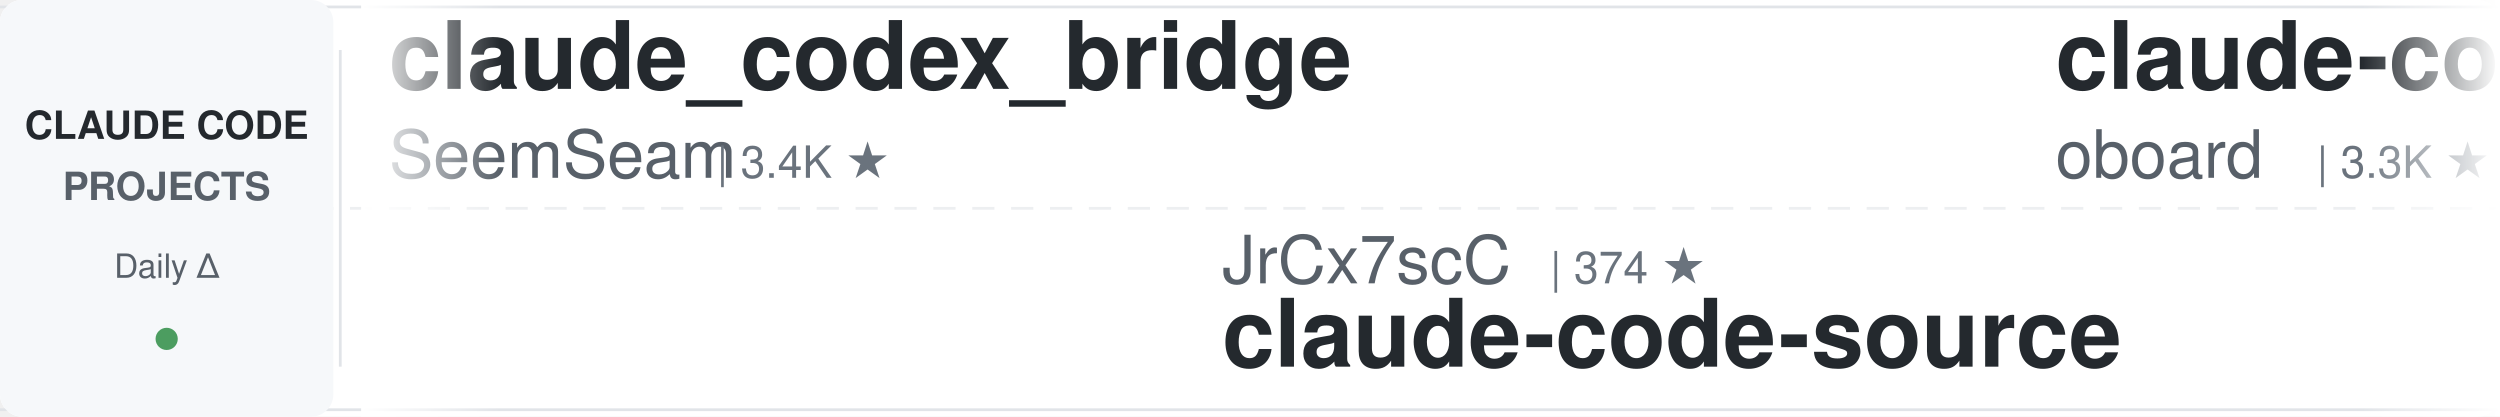
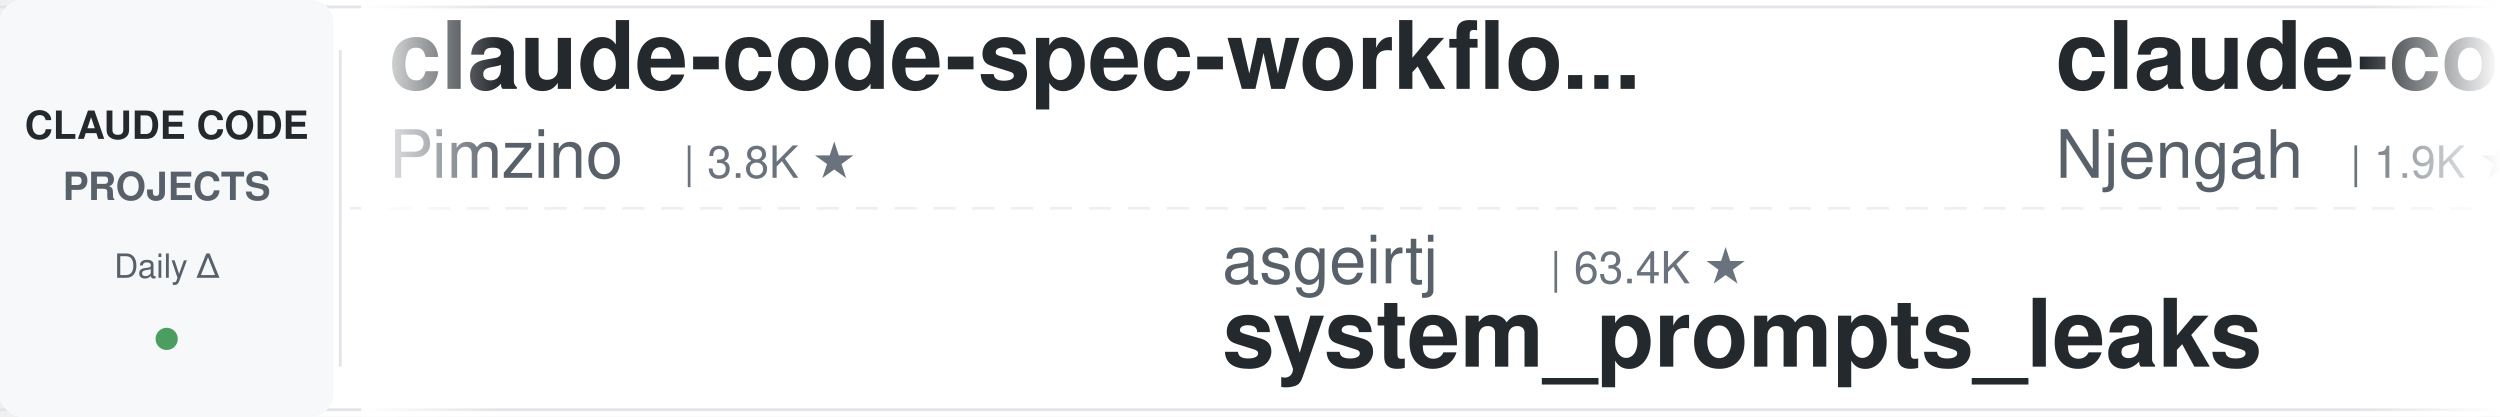
<svg xmlns="http://www.w3.org/2000/svg" width="900" height="150">
  <defs>
    <linearGradient id="leftFade" x1="0%" y1="0%" x2="100%" y2="0%">
      <stop offset="0%" style="stop-color:#ffffff;stop-opacity:1" />
      <stop offset="100%" style="stop-color:#ffffff;stop-opacity:0" />
    </linearGradient>
    <linearGradient id="rightFade" x1="0%" y1="0%" x2="100%" y2="0%">
      <stop offset="0%" style="stop-color:#ffffff;stop-opacity:0" />
      <stop offset="100%" style="stop-color:#ffffff;stop-opacity:1" />
    </linearGradient>
  </defs>
  <rect width="900" height="150" fill="#ffffff" rx="8" />
  <rect x="0" y="2" width="900" height="1" fill="#e1e4e8" />
  <rect x="0" y="147" width="900" height="1" fill="#e1e4e8" />
  <line x1="0" y1="75" x2="900" y2="75" stroke="#e1e4e8" stroke-width="1" stroke-dasharray="8 6" opacity="0.6" />
  <rect x="0" y="0" width="120" height="150" fill="#f6f8fa" rx="8" />
  <text x="60" y="50" font-family="-apple-system, BlinkMacSystemFont, 'Segoe UI', Helvetica, Arial, sans-serif" font-size="14" font-weight="600" fill="#24292e" text-anchor="middle">CLAUDE CODE</text>
  <text x="60" y="72" font-family="-apple-system, BlinkMacSystemFont, 'Segoe UI', Helvetica, Arial, sans-serif" font-size="14" font-weight="600" fill="#586069" text-anchor="middle">PROJECTS</text>
  <text x="60" y="100" font-family="-apple-system, BlinkMacSystemFont, 'Segoe UI', Helvetica, Arial, sans-serif" font-size="12" font-weight="500" fill="#586069" text-anchor="middle">Daily Δ</text>
  <circle cx="60" cy="122" r="4" fill="#22863a" opacity="0.8" />
  <rect x="122" y="18" width="1" height="114" fill="#e1e4e8" />
  <clipPath id="tickerClip">
    <rect x="130" y="0" width="770" height="150" />
  </clipPath>
  <g clip-path="url(#tickerClip)">
    <g id="tickerItems">
      <animateTransform attributeName="transform" attributeType="XML" type="translate" from="0 0" to="-3000 0" dur="54s" repeatCount="indefinite" />
      <g transform="translate(0, 0)">
-         <text x="140" y="32" font-family="-apple-system, BlinkMacSystemFont, 'Segoe UI', Helvetica, Arial, sans-serif" font-size="34" font-weight="600" fill="#24292e">claude_codex_bridge</text>
-         <text x="140" y="64" font-family="-apple-system, BlinkMacSystemFont, 'Segoe UI', Helvetica, Arial, sans-serif" font-size="24" font-weight="400" fill="#586069">SeemSeam</text>
-         <text x="258" y="64" font-family="-apple-system, BlinkMacSystemFont, 'Segoe UI', Helvetica, Arial, sans-serif" font-size="16" font-weight="500" fill="#6a737d">| 3.4K ★</text>
+         <text x="140" y="32" font-family="-apple-system, BlinkMacSystemFont, 'Segoe UI', Helvetica, Arial, sans-serif" font-size="34" font-weight="600" fill="#24292e">claude-code-spec-workflo...</text>
+         <text x="140" y="64" font-family="-apple-system, BlinkMacSystemFont, 'Segoe UI', Helvetica, Arial, sans-serif" font-size="24" font-weight="400" fill="#586069">Pimzino</text>
+         <text x="246" y="64" font-family="-apple-system, BlinkMacSystemFont, 'Segoe UI', Helvetica, Arial, sans-serif" font-size="16" font-weight="500" fill="#6a737d">| 3.8K ★</text>
      </g>
      <g transform="translate(300, 0)">
+         <text x="140" y="102" font-family="-apple-system, BlinkMacSystemFont, 'Segoe UI', Helvetica, Arial, sans-serif" font-size="24" font-weight="400" fill="#586069">asgeirtj</text>
+         <text x="258" y="102" font-family="-apple-system, BlinkMacSystemFont, 'Segoe UI', Helvetica, Arial, sans-serif" font-size="16" font-weight="500" fill="#6a737d">| 63.4K ★</text>
+         <text x="140" y="132" font-family="-apple-system, BlinkMacSystemFont, 'Segoe UI', Helvetica, Arial, sans-serif" font-size="34" font-weight="600" fill="#24292e">system_prompts_leaks</text>
+       </g>
+       <g transform="translate(600, 0)">
+         <text x="140" y="32" font-family="-apple-system, BlinkMacSystemFont, 'Segoe UI', Helvetica, Arial, sans-serif" font-size="34" font-weight="600" fill="#24292e">claude-code-cheat-sheet</text>
+         <text x="140" y="64" font-family="-apple-system, BlinkMacSystemFont, 'Segoe UI', Helvetica, Arial, sans-serif" font-size="24" font-weight="400" fill="#586069">Njengah</text>
+         <text x="246" y="64" font-family="-apple-system, BlinkMacSystemFont, 'Segoe UI', Helvetica, Arial, sans-serif" font-size="16" font-weight="500" fill="#6a737d">| 1.9K ★</text>
+       </g>
+       <g transform="translate(900, 0)">
+         <text x="140" y="102" font-family="-apple-system, BlinkMacSystemFont, 'Segoe UI', Helvetica, Arial, sans-serif" font-size="24" font-weight="400" fill="#586069">krusemediallc</text>
+         <text x="318" y="102" font-family="-apple-system, BlinkMacSystemFont, 'Segoe UI', Helvetica, Arial, sans-serif" font-size="16" font-weight="500" fill="#6a737d">| 1.4K ★</text>
+         <text x="140" y="132" font-family="-apple-system, BlinkMacSystemFont, 'Segoe UI', Helvetica, Arial, sans-serif" font-size="34" font-weight="600" fill="#24292e">arcads-claude-code</text>
+       </g>
+       <g transform="translate(1200, 0)">
+         <text x="140" y="32" font-family="-apple-system, BlinkMacSystemFont, 'Segoe UI', Helvetica, Arial, sans-serif" font-size="34" font-weight="600" fill="#24292e">everything-claude-code</text>
+         <text x="140" y="64" font-family="-apple-system, BlinkMacSystemFont, 'Segoe UI', Helvetica, Arial, sans-serif" font-size="24" font-weight="400" fill="#586069">WorldFlowAI</text>
+         <text x="294" y="64" font-family="-apple-system, BlinkMacSystemFont, 'Segoe UI', Helvetica, Arial, sans-serif" font-size="16" font-weight="500" fill="#6a737d">| 1.6K ★</text>
+       </g>
+       <g transform="translate(1500, 0)">
        <text x="140" y="102" font-family="-apple-system, BlinkMacSystemFont, 'Segoe UI', Helvetica, Arial, sans-serif" font-size="24" font-weight="400" fill="#586069">JrCx7scC</text>
        <text x="258" y="102" font-family="-apple-system, BlinkMacSystemFont, 'Segoe UI', Helvetica, Arial, sans-serif" font-size="16" font-weight="500" fill="#6a737d">| 374 ★</text>
        <text x="140" y="132" font-family="-apple-system, BlinkMacSystemFont, 'Segoe UI', Helvetica, Arial, sans-serif" font-size="34" font-weight="600" fill="#24292e">claude-code-source</text>
      </g>
-       <g transform="translate(600, 0)">
-         <text x="140" y="32" font-family="-apple-system, BlinkMacSystemFont, 'Segoe UI', Helvetica, Arial, sans-serif" font-size="34" font-weight="600" fill="#24292e">claude-code-rev</text>
-         <text x="140" y="64" font-family="-apple-system, BlinkMacSystemFont, 'Segoe UI', Helvetica, Arial, sans-serif" font-size="24" font-weight="400" fill="#586069">oboard</text>
-         <text x="234" y="64" font-family="-apple-system, BlinkMacSystemFont, 'Segoe UI', Helvetica, Arial, sans-serif" font-size="16" font-weight="500" fill="#6a737d">| 3.3K ★</text>
-       </g>
-       <g transform="translate(900, 0)">
-         <text x="140" y="102" font-family="-apple-system, BlinkMacSystemFont, 'Segoe UI', Helvetica, Arial, sans-serif" font-size="24" font-weight="400" fill="#586069">VoltAgent</text>
-         <text x="270" y="102" font-family="-apple-system, BlinkMacSystemFont, 'Segoe UI', Helvetica, Arial, sans-serif" font-size="16" font-weight="500" fill="#6a737d">| 24.5K ★</text>
-         <text x="140" y="132" font-family="-apple-system, BlinkMacSystemFont, 'Segoe UI', Helvetica, Arial, sans-serif" font-size="34" font-weight="600" fill="#24292e">awesome-claude-code-suba...</text>
-       </g>
-       <g transform="translate(1200, 0)">
-         <text x="140" y="32" font-family="-apple-system, BlinkMacSystemFont, 'Segoe UI', Helvetica, Arial, sans-serif" font-size="34" font-weight="600" fill="#24292e">claude-code-cheat-sheet</text>
-         <text x="140" y="64" font-family="-apple-system, BlinkMacSystemFont, 'Segoe UI', Helvetica, Arial, sans-serif" font-size="24" font-weight="400" fill="#586069">Njengah</text>
-         <text x="246" y="64" font-family="-apple-system, BlinkMacSystemFont, 'Segoe UI', Helvetica, Arial, sans-serif" font-size="16" font-weight="500" fill="#6a737d">| 1.9K ★</text>
-       </g>
-       <g transform="translate(1500, 0)">
-         <text x="140" y="102" font-family="-apple-system, BlinkMacSystemFont, 'Segoe UI', Helvetica, Arial, sans-serif" font-size="24" font-weight="400" fill="#586069">fuergaosi233</text>
-         <text x="306" y="102" font-family="-apple-system, BlinkMacSystemFont, 'Segoe UI', Helvetica, Arial, sans-serif" font-size="16" font-weight="500" fill="#6a737d">| 2.8K ★</text>
-         <text x="140" y="132" font-family="-apple-system, BlinkMacSystemFont, 'Segoe UI', Helvetica, Arial, sans-serif" font-size="34" font-weight="600" fill="#24292e">claude-code-proxy</text>
-       </g>
      <g transform="translate(1800, 0)">
-         <text x="140" y="32" font-family="-apple-system, BlinkMacSystemFont, 'Segoe UI', Helvetica, Arial, sans-serif" font-size="34" font-weight="600" fill="#24292e">claude-code-spec-workflo...</text>
-         <text x="140" y="64" font-family="-apple-system, BlinkMacSystemFont, 'Segoe UI', Helvetica, Arial, sans-serif" font-size="24" font-weight="400" fill="#586069">Pimzino</text>
-         <text x="246" y="64" font-family="-apple-system, BlinkMacSystemFont, 'Segoe UI', Helvetica, Arial, sans-serif" font-size="16" font-weight="500" fill="#6a737d">| 3.8K ★</text>
+         <text x="140" y="32" font-family="-apple-system, BlinkMacSystemFont, 'Segoe UI', Helvetica, Arial, sans-serif" font-size="34" font-weight="600" fill="#24292e">claude-code-system-promp...</text>
+         <text x="140" y="64" font-family="-apple-system, BlinkMacSystemFont, 'Segoe UI', Helvetica, Arial, sans-serif" font-size="24" font-weight="400" fill="#586069">Piebald-AI</text>
+         <text x="282" y="64" font-family="-apple-system, BlinkMacSystemFont, 'Segoe UI', Helvetica, Arial, sans-serif" font-size="16" font-weight="500" fill="#6a737d">| 12.4K ★</text>
      </g>
      <g transform="translate(2100, 0)">
-         <text x="140" y="102" font-family="-apple-system, BlinkMacSystemFont, 'Segoe UI', Helvetica, Arial, sans-serif" font-size="24" font-weight="400" fill="#586069">digitalsamba</text>
-         <text x="306" y="102" font-family="-apple-system, BlinkMacSystemFont, 'Segoe UI', Helvetica, Arial, sans-serif" font-size="16" font-weight="500" fill="#6a737d">| 2.0K ★</text>
-         <text x="140" y="132" font-family="-apple-system, BlinkMacSystemFont, 'Segoe UI', Helvetica, Arial, sans-serif" font-size="34" font-weight="600" fill="#24292e">claude-code-video-toolki...</text>
+         <text x="140" y="102" font-family="-apple-system, BlinkMacSystemFont, 'Segoe UI', Helvetica, Arial, sans-serif" font-size="24" font-weight="400" fill="#586069">multica-ai</text>
+         <text x="282" y="102" font-family="-apple-system, BlinkMacSystemFont, 'Segoe UI', Helvetica, Arial, sans-serif" font-size="16" font-weight="500" fill="#6a737d">| 205.2K ★</text>
+         <text x="140" y="132" font-family="-apple-system, BlinkMacSystemFont, 'Segoe UI', Helvetica, Arial, sans-serif" font-size="34" font-weight="600" fill="#24292e">andrej-karpathy-skills</text>
      </g>
      <g transform="translate(2400, 0)">
        <text x="140" y="32" font-family="-apple-system, BlinkMacSystemFont, 'Segoe UI', Helvetica, Arial, sans-serif" font-size="34" font-weight="600" fill="#24292e">pi-vs-claude-code</text>
        <text x="140" y="64" font-family="-apple-system, BlinkMacSystemFont, 'Segoe UI', Helvetica, Arial, sans-serif" font-size="24" font-weight="400" fill="#586069">disler</text>
        <text x="234" y="64" font-family="-apple-system, BlinkMacSystemFont, 'Segoe UI', Helvetica, Arial, sans-serif" font-size="16" font-weight="500" fill="#6a737d">| 1.6K ★</text>
      </g>
      <g transform="translate(2700, 0)">
-         <text x="140" y="102" font-family="-apple-system, BlinkMacSystemFont, 'Segoe UI', Helvetica, Arial, sans-serif" font-size="24" font-weight="400" fill="#586069">RichardAtCT</text>
-         <text x="294" y="102" font-family="-apple-system, BlinkMacSystemFont, 'Segoe UI', Helvetica, Arial, sans-serif" font-size="16" font-weight="500" fill="#6a737d">| 2.8K ★</text>
-         <text x="140" y="132" font-family="-apple-system, BlinkMacSystemFont, 'Segoe UI', Helvetica, Arial, sans-serif" font-size="34" font-weight="600" fill="#24292e">claude-code-telegram</text>
+         <text x="140" y="102" font-family="-apple-system, BlinkMacSystemFont, 'Segoe UI', Helvetica, Arial, sans-serif" font-size="24" font-weight="400" fill="#586069">rohitg00</text>
+         <text x="258" y="102" font-family="-apple-system, BlinkMacSystemFont, 'Segoe UI', Helvetica, Arial, sans-serif" font-size="16" font-weight="500" fill="#6a737d">| 2.5K ★</text>
+         <text x="140" y="132" font-family="-apple-system, BlinkMacSystemFont, 'Segoe UI', Helvetica, Arial, sans-serif" font-size="34" font-weight="600" fill="#24292e">awesome-claude-code-tool...</text>
      </g>
      <g transform="translate(3000, 0)">
-         <text x="140" y="32" font-family="-apple-system, BlinkMacSystemFont, 'Segoe UI', Helvetica, Arial, sans-serif" font-size="34" font-weight="600" fill="#24292e">claude_codex_bridge</text>
-         <text x="140" y="64" font-family="-apple-system, BlinkMacSystemFont, 'Segoe UI', Helvetica, Arial, sans-serif" font-size="24" font-weight="400" fill="#586069">SeemSeam</text>
-         <text x="258" y="64" font-family="-apple-system, BlinkMacSystemFont, 'Segoe UI', Helvetica, Arial, sans-serif" font-size="16" font-weight="500" fill="#6a737d">| 3.4K ★</text>
+         <text x="140" y="32" font-family="-apple-system, BlinkMacSystemFont, 'Segoe UI', Helvetica, Arial, sans-serif" font-size="34" font-weight="600" fill="#24292e">claude-code-spec-workflo...</text>
+         <text x="140" y="64" font-family="-apple-system, BlinkMacSystemFont, 'Segoe UI', Helvetica, Arial, sans-serif" font-size="24" font-weight="400" fill="#586069">Pimzino</text>
+         <text x="246" y="64" font-family="-apple-system, BlinkMacSystemFont, 'Segoe UI', Helvetica, Arial, sans-serif" font-size="16" font-weight="500" fill="#6a737d">| 3.8K ★</text>
      </g>
      <g transform="translate(3300, 0)">
-         <text x="140" y="102" font-family="-apple-system, BlinkMacSystemFont, 'Segoe UI', Helvetica, Arial, sans-serif" font-size="24" font-weight="400" fill="#586069">JrCx7scC</text>
-         <text x="258" y="102" font-family="-apple-system, BlinkMacSystemFont, 'Segoe UI', Helvetica, Arial, sans-serif" font-size="16" font-weight="500" fill="#6a737d">| 374 ★</text>
-         <text x="140" y="132" font-family="-apple-system, BlinkMacSystemFont, 'Segoe UI', Helvetica, Arial, sans-serif" font-size="34" font-weight="600" fill="#24292e">claude-code-source</text>
+         <text x="140" y="102" font-family="-apple-system, BlinkMacSystemFont, 'Segoe UI', Helvetica, Arial, sans-serif" font-size="24" font-weight="400" fill="#586069">asgeirtj</text>
+         <text x="258" y="102" font-family="-apple-system, BlinkMacSystemFont, 'Segoe UI', Helvetica, Arial, sans-serif" font-size="16" font-weight="500" fill="#6a737d">| 63.4K ★</text>
+         <text x="140" y="132" font-family="-apple-system, BlinkMacSystemFont, 'Segoe UI', Helvetica, Arial, sans-serif" font-size="34" font-weight="600" fill="#24292e">system_prompts_leaks</text>
      </g>
      <g transform="translate(3600, 0)">
-         <text x="140" y="32" font-family="-apple-system, BlinkMacSystemFont, 'Segoe UI', Helvetica, Arial, sans-serif" font-size="34" font-weight="600" fill="#24292e">claude-code-rev</text>
-         <text x="140" y="64" font-family="-apple-system, BlinkMacSystemFont, 'Segoe UI', Helvetica, Arial, sans-serif" font-size="24" font-weight="400" fill="#586069">oboard</text>
-         <text x="234" y="64" font-family="-apple-system, BlinkMacSystemFont, 'Segoe UI', Helvetica, Arial, sans-serif" font-size="16" font-weight="500" fill="#6a737d">| 3.3K ★</text>
+         <text x="140" y="32" font-family="-apple-system, BlinkMacSystemFont, 'Segoe UI', Helvetica, Arial, sans-serif" font-size="34" font-weight="600" fill="#24292e">claude-code-cheat-sheet</text>
+         <text x="140" y="64" font-family="-apple-system, BlinkMacSystemFont, 'Segoe UI', Helvetica, Arial, sans-serif" font-size="24" font-weight="400" fill="#586069">Njengah</text>
+         <text x="246" y="64" font-family="-apple-system, BlinkMacSystemFont, 'Segoe UI', Helvetica, Arial, sans-serif" font-size="16" font-weight="500" fill="#6a737d">| 1.9K ★</text>
      </g>
      <g transform="translate(3900, 0)">
-         <text x="140" y="102" font-family="-apple-system, BlinkMacSystemFont, 'Segoe UI', Helvetica, Arial, sans-serif" font-size="24" font-weight="400" fill="#586069">VoltAgent</text>
-         <text x="270" y="102" font-family="-apple-system, BlinkMacSystemFont, 'Segoe UI', Helvetica, Arial, sans-serif" font-size="16" font-weight="500" fill="#6a737d">| 24.5K ★</text>
-         <text x="140" y="132" font-family="-apple-system, BlinkMacSystemFont, 'Segoe UI', Helvetica, Arial, sans-serif" font-size="34" font-weight="600" fill="#24292e">awesome-claude-code-suba...</text>
+         <text x="140" y="102" font-family="-apple-system, BlinkMacSystemFont, 'Segoe UI', Helvetica, Arial, sans-serif" font-size="24" font-weight="400" fill="#586069">krusemediallc</text>
+         <text x="318" y="102" font-family="-apple-system, BlinkMacSystemFont, 'Segoe UI', Helvetica, Arial, sans-serif" font-size="16" font-weight="500" fill="#6a737d">| 1.4K ★</text>
+         <text x="140" y="132" font-family="-apple-system, BlinkMacSystemFont, 'Segoe UI', Helvetica, Arial, sans-serif" font-size="34" font-weight="600" fill="#24292e">arcads-claude-code</text>
      </g>
    </g>
  </g>
  <rect x="130" y="0" width="50" height="150" fill="url(#leftFade)" />
  <rect x="850" y="0" width="50" height="150" fill="url(#rightFade)" />
</svg>
